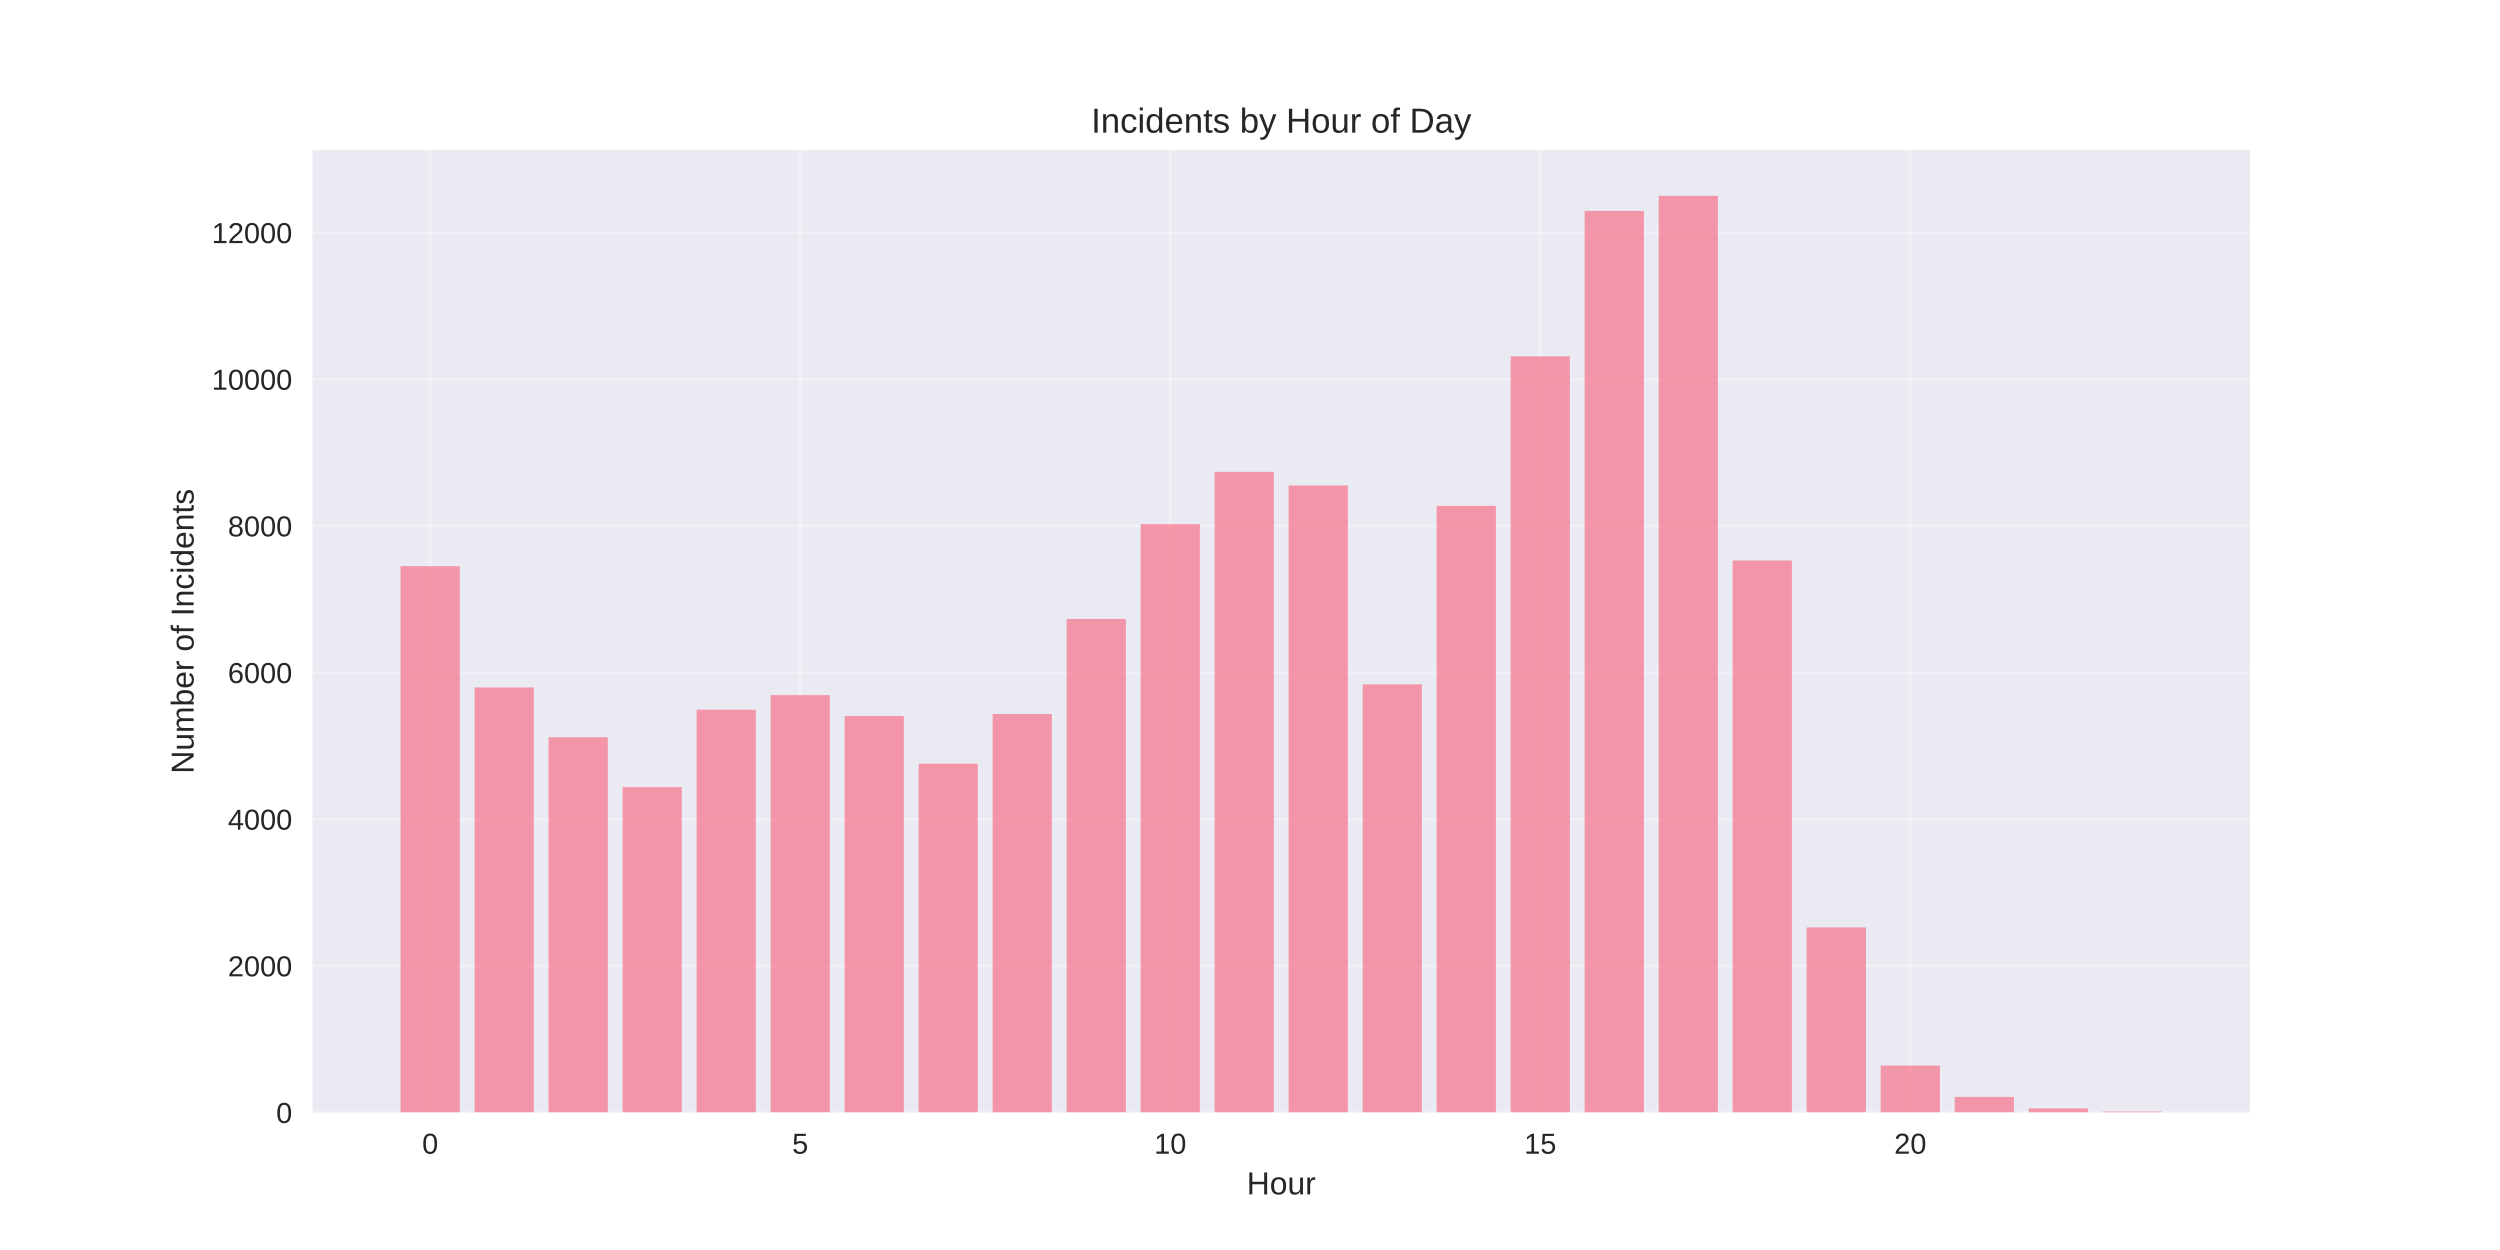
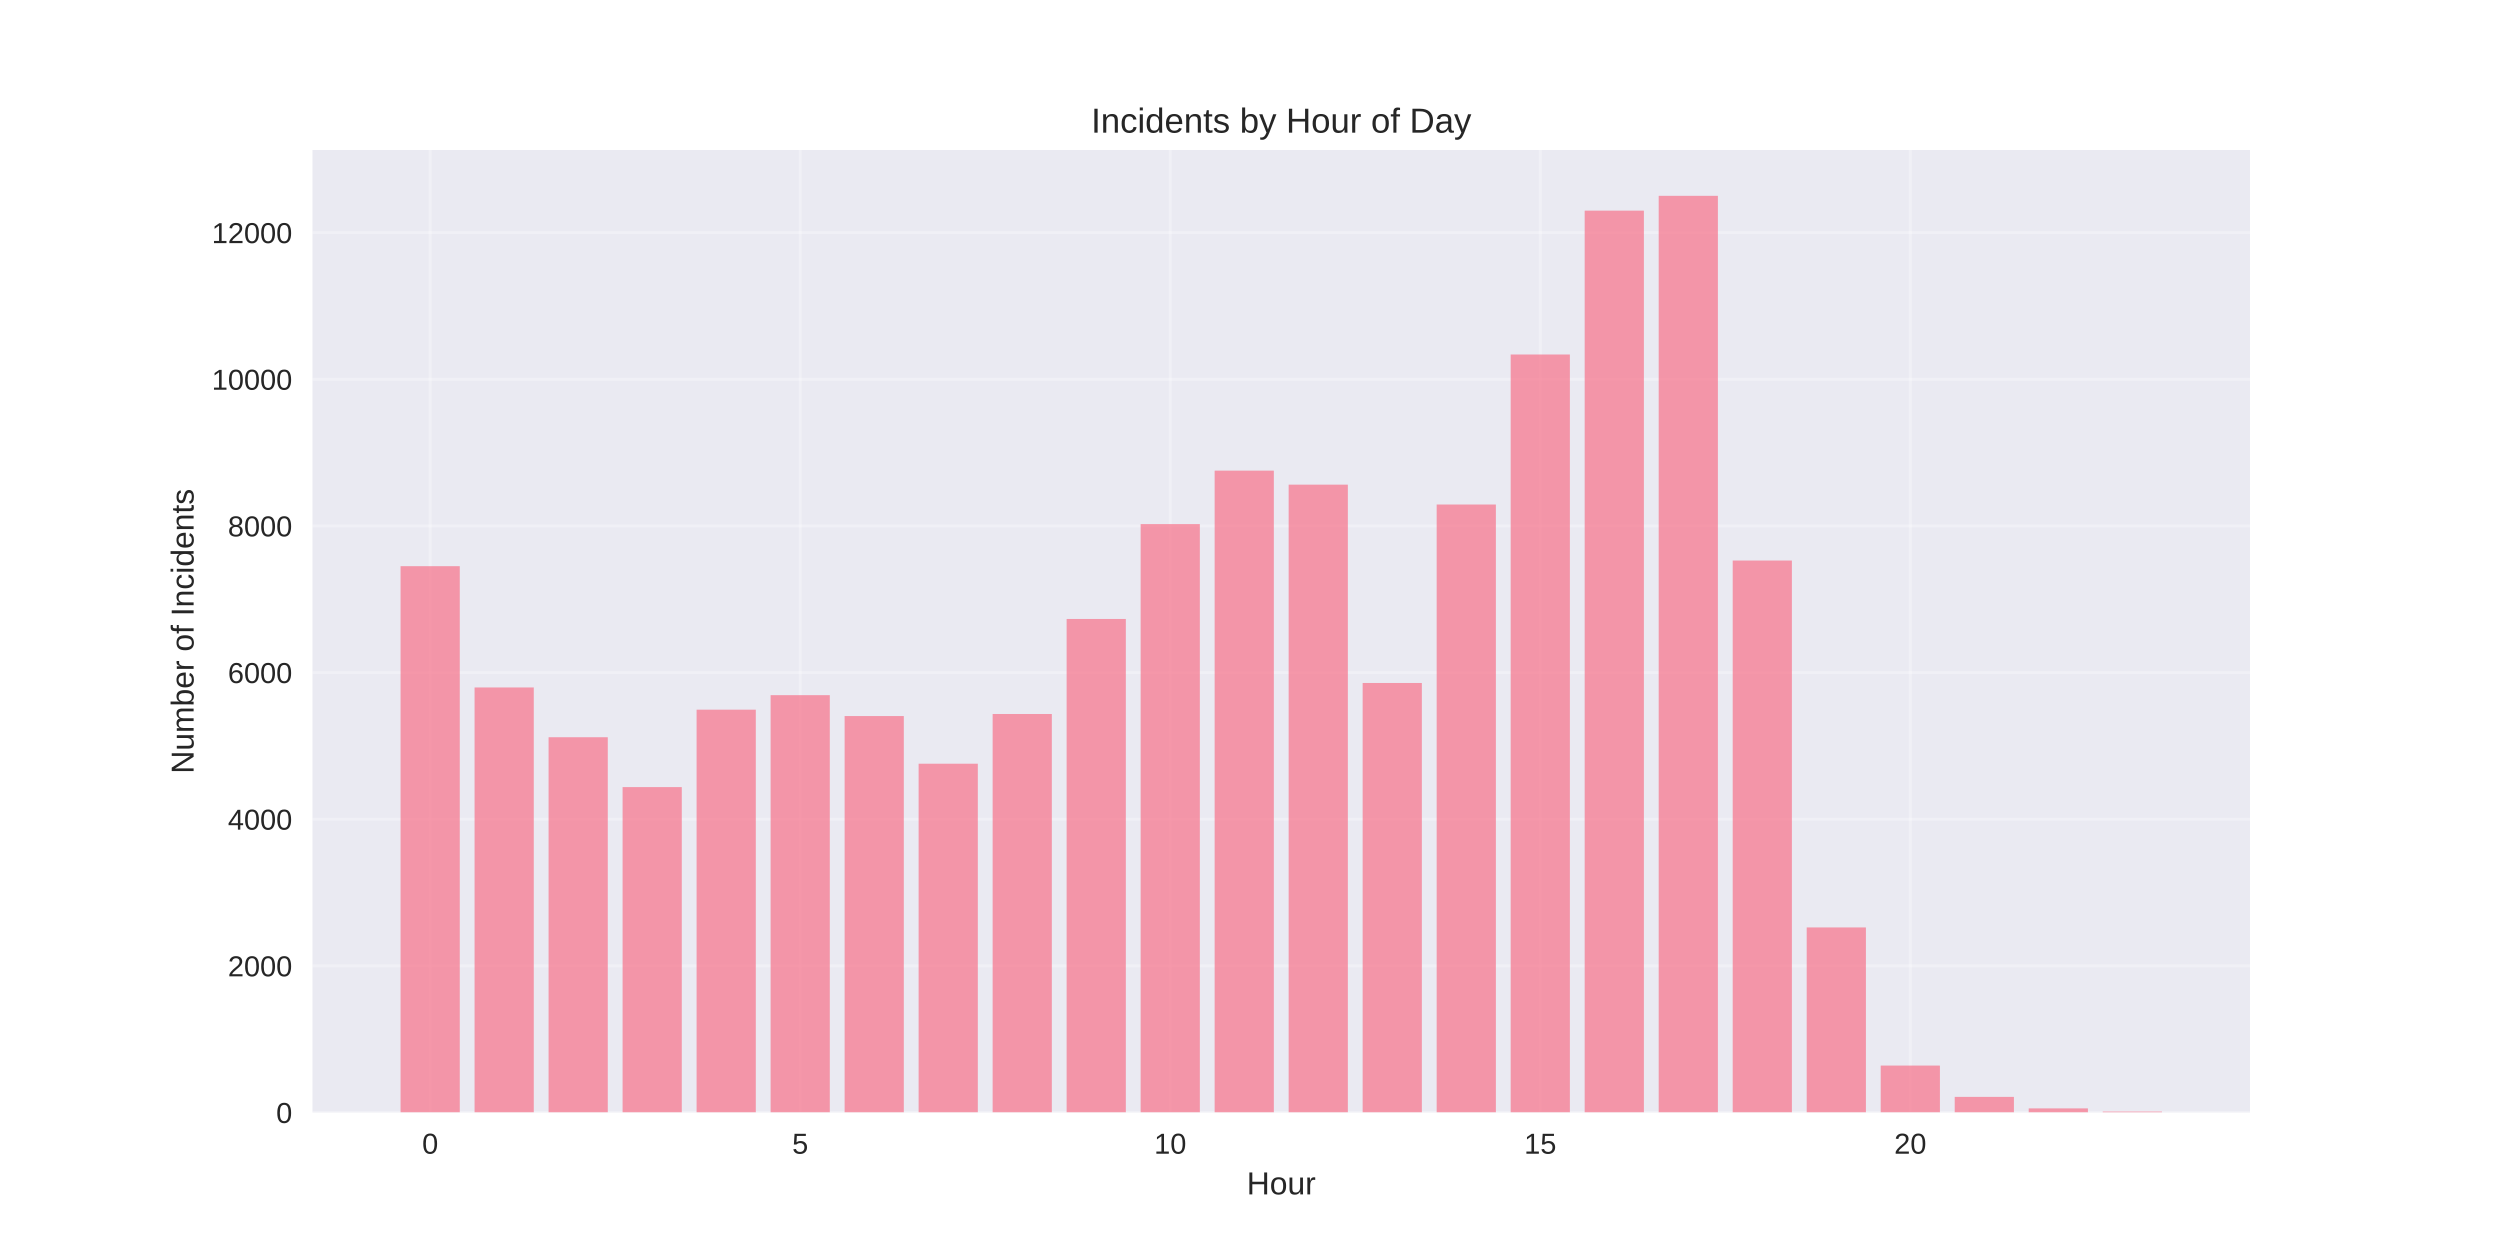
<svg xmlns="http://www.w3.org/2000/svg" width="864pt" height="432pt" viewBox="0 0 864 432" version="1.1">
  <defs>
    <style type="text/css">*{stroke-linejoin: round; stroke-linecap: butt}</style>
  </defs>
  <g id="figure_1">
    <g id="patch_1">
      <path d="M 0 432  L 864 432  L 864 0  L 0 0  z " style="fill: #ffffff" />
    </g>
    <g id="axes_1">
      <g id="patch_2">
        <path d="M 108 384.48  L 777.6 384.48  L 777.6 51.84  L 108 51.84  z " style="fill: #eaeaf2" />
      </g>
      <g id="matplotlib.axis_1">
        <g id="xtick_1">
          <g id="line2d_1">
-             <path d="M 148.667 384.48  L 148.667 51.84  " clip-path="url(#p214ecd81fe)" style="fill: none; stroke: #ffffff; stroke-opacity: 0.3; stroke-linecap: round" />
+             <path d="M 148.667 384.48  L 148.667 51.84  " clip-path="url(#p164aed8e07)" style="fill: none; stroke: #ffffff; stroke-opacity: 0.3; stroke-linecap: round" />
          </g>
          <g id="line2d_2" />
          <g id="text_1">
            <text style="fill: #262626; font: 10px 'Arial', 'Liberation Sans', 'DejaVu Sans', 'Bitstream Vera Sans', sans-serif; text-anchor: middle" x="148.667" y="398.727" transform="rotate(-0 148.6671 398.7269)">0</text>
          </g>
        </g>
        <g id="xtick_2">
          <g id="line2d_3">
-             <path d="M 276.551 384.48  L 276.551 51.84  " clip-path="url(#p214ecd81fe)" style="fill: none; stroke: #ffffff; stroke-opacity: 0.3; stroke-linecap: round" />
+             <path d="M 276.551 384.48  L 276.551 51.84  " clip-path="url(#p164aed8e07)" style="fill: none; stroke: #ffffff; stroke-opacity: 0.3; stroke-linecap: round" />
          </g>
          <g id="line2d_4" />
          <g id="text_2">
            <text style="fill: #262626; font: 10px 'Arial', 'Liberation Sans', 'DejaVu Sans', 'Bitstream Vera Sans', sans-serif; text-anchor: middle" x="276.551" y="398.727" transform="rotate(-0 276.551 398.7269)">5</text>
          </g>
        </g>
        <g id="xtick_3">
          <g id="line2d_5">
-             <path d="M 404.435 384.48  L 404.435 51.84  " clip-path="url(#p214ecd81fe)" style="fill: none; stroke: #ffffff; stroke-opacity: 0.3; stroke-linecap: round" />
+             <path d="M 404.435 384.48  L 404.435 51.84  " clip-path="url(#p164aed8e07)" style="fill: none; stroke: #ffffff; stroke-opacity: 0.3; stroke-linecap: round" />
          </g>
          <g id="line2d_6" />
          <g id="text_3">
            <text style="fill: #262626; font: 10px 'Arial', 'Liberation Sans', 'DejaVu Sans', 'Bitstream Vera Sans', sans-serif; text-anchor: middle" x="404.435" y="398.727" transform="rotate(-0 404.4348 398.7269)">10</text>
          </g>
        </g>
        <g id="xtick_4">
          <g id="line2d_7">
-             <path d="M 532.319 384.48  L 532.319 51.84  " clip-path="url(#p214ecd81fe)" style="fill: none; stroke: #ffffff; stroke-opacity: 0.3; stroke-linecap: round" />
+             <path d="M 532.319 384.48  L 532.319 51.84  " clip-path="url(#p164aed8e07)" style="fill: none; stroke: #ffffff; stroke-opacity: 0.3; stroke-linecap: round" />
          </g>
          <g id="line2d_8" />
          <g id="text_4">
            <text style="fill: #262626; font: 10px 'Arial', 'Liberation Sans', 'DejaVu Sans', 'Bitstream Vera Sans', sans-serif; text-anchor: middle" x="532.319" y="398.727" transform="rotate(-0 532.3187 398.7269)">15</text>
          </g>
        </g>
        <g id="xtick_5">
          <g id="line2d_9">
-             <path d="M 660.203 384.48  L 660.203 51.84  " clip-path="url(#p214ecd81fe)" style="fill: none; stroke: #ffffff; stroke-opacity: 0.3; stroke-linecap: round" />
+             <path d="M 660.203 384.48  L 660.203 51.84  " clip-path="url(#p164aed8e07)" style="fill: none; stroke: #ffffff; stroke-opacity: 0.3; stroke-linecap: round" />
          </g>
          <g id="line2d_10" />
          <g id="text_5">
            <text style="fill: #262626; font: 10px 'Arial', 'Liberation Sans', 'DejaVu Sans', 'Bitstream Vera Sans', sans-serif; text-anchor: middle" x="660.203" y="398.727" transform="rotate(-0 660.2026 398.7269)">20</text>
          </g>
        </g>
        <g id="text_6">
          <text style="fill: #262626; font: 11px 'Arial', 'Liberation Sans', 'DejaVu Sans', 'Bitstream Vera Sans', sans-serif; text-anchor: middle" x="442.8" y="412.773" transform="rotate(-0 442.8 412.7734)">Hour</text>
        </g>
      </g>
      <g id="matplotlib.axis_2">
        <g id="ytick_1">
          <g id="line2d_11">
-             <path d="M 108 384.48  L 777.6 384.48  " clip-path="url(#p214ecd81fe)" style="fill: none; stroke: #ffffff; stroke-opacity: 0.3; stroke-linecap: round" />
+             <path d="M 108 384.48  L 777.6 384.48  " clip-path="url(#p164aed8e07)" style="fill: none; stroke: #ffffff; stroke-opacity: 0.3; stroke-linecap: round" />
          </g>
          <g id="line2d_12" />
          <g id="text_7">
            <text style="fill: #262626; font: 10px 'Arial', 'Liberation Sans', 'DejaVu Sans', 'Bitstream Vera Sans', sans-serif; text-anchor: end" x="101" y="388.103" transform="rotate(-0 101 388.1034)">0</text>
          </g>
        </g>
        <g id="ytick_2">
          <g id="line2d_13">
-             <path d="M 108 333.8  L 777.6 333.8  " clip-path="url(#p214ecd81fe)" style="fill: none; stroke: #ffffff; stroke-opacity: 0.3; stroke-linecap: round" />
+             <path d="M 108 333.8  L 777.6 333.8  " clip-path="url(#p164aed8e07)" style="fill: none; stroke: #ffffff; stroke-opacity: 0.3; stroke-linecap: round" />
          </g>
          <g id="line2d_14" />
          <g id="text_8">
            <text style="fill: #262626; font: 10px 'Arial', 'Liberation Sans', 'DejaVu Sans', 'Bitstream Vera Sans', sans-serif; text-anchor: end" x="101" y="337.424" transform="rotate(-0 101 337.4235)">2000</text>
          </g>
        </g>
        <g id="ytick_3">
          <g id="line2d_15">
-             <path d="M 108 283.12  L 777.6 283.12  " clip-path="url(#p214ecd81fe)" style="fill: none; stroke: #ffffff; stroke-opacity: 0.3; stroke-linecap: round" />
+             <path d="M 108 283.12  L 777.6 283.12  " clip-path="url(#p164aed8e07)" style="fill: none; stroke: #ffffff; stroke-opacity: 0.3; stroke-linecap: round" />
          </g>
          <g id="line2d_16" />
          <g id="text_9">
            <text style="fill: #262626; font: 10px 'Arial', 'Liberation Sans', 'DejaVu Sans', 'Bitstream Vera Sans', sans-serif; text-anchor: end" x="101" y="286.744" transform="rotate(-0 101 286.7437)">4000</text>
          </g>
        </g>
        <g id="ytick_4">
          <g id="line2d_17">
-             <path d="M 108 232.44  L 777.6 232.44  " clip-path="url(#p214ecd81fe)" style="fill: none; stroke: #ffffff; stroke-opacity: 0.3; stroke-linecap: round" />
+             <path d="M 108 232.44  L 777.6 232.44  " clip-path="url(#p164aed8e07)" style="fill: none; stroke: #ffffff; stroke-opacity: 0.3; stroke-linecap: round" />
          </g>
          <g id="line2d_18" />
          <g id="text_10">
            <text style="fill: #262626; font: 10px 'Arial', 'Liberation Sans', 'DejaVu Sans', 'Bitstream Vera Sans', sans-serif; text-anchor: end" x="101" y="236.064" transform="rotate(-0 101 236.0638)">6000</text>
          </g>
        </g>
        <g id="ytick_5">
          <g id="line2d_19">
-             <path d="M 108 181.76  L 777.6 181.76  " clip-path="url(#p214ecd81fe)" style="fill: none; stroke: #ffffff; stroke-opacity: 0.3; stroke-linecap: round" />
+             <path d="M 108 181.76  L 777.6 181.76  " clip-path="url(#p164aed8e07)" style="fill: none; stroke: #ffffff; stroke-opacity: 0.3; stroke-linecap: round" />
          </g>
          <g id="line2d_20" />
          <g id="text_11">
            <text style="fill: #262626; font: 10px 'Arial', 'Liberation Sans', 'DejaVu Sans', 'Bitstream Vera Sans', sans-serif; text-anchor: end" x="101" y="185.384" transform="rotate(-0 101 185.3839)">8000</text>
          </g>
        </g>
        <g id="ytick_6">
          <g id="line2d_21">
-             <path d="M 108 131.081  L 777.6 131.081  " clip-path="url(#p214ecd81fe)" style="fill: none; stroke: #ffffff; stroke-opacity: 0.3; stroke-linecap: round" />
+             <path d="M 108 131.081  L 777.6 131.081  " clip-path="url(#p164aed8e07)" style="fill: none; stroke: #ffffff; stroke-opacity: 0.3; stroke-linecap: round" />
          </g>
          <g id="line2d_22" />
          <g id="text_12">
            <text style="fill: #262626; font: 10px 'Arial', 'Liberation Sans', 'DejaVu Sans', 'Bitstream Vera Sans', sans-serif; text-anchor: end" x="101" y="134.704" transform="rotate(-0 101 134.704)">10000</text>
          </g>
        </g>
        <g id="ytick_7">
          <g id="line2d_23">
-             <path d="M 108 80.401  L 777.6 80.401  " clip-path="url(#p214ecd81fe)" style="fill: none; stroke: #ffffff; stroke-opacity: 0.3; stroke-linecap: round" />
+             <path d="M 108 80.401  L 777.6 80.401  " clip-path="url(#p164aed8e07)" style="fill: none; stroke: #ffffff; stroke-opacity: 0.3; stroke-linecap: round" />
          </g>
          <g id="line2d_24" />
          <g id="text_13">
            <text style="fill: #262626; font: 10px 'Arial', 'Liberation Sans', 'DejaVu Sans', 'Bitstream Vera Sans', sans-serif; text-anchor: end" x="101" y="84.024" transform="rotate(-0 101 84.02409)">12000</text>
          </g>
        </g>
        <g id="text_14">
          <text style="fill: #262626; font: 11px 'Arial', 'Liberation Sans', 'DejaVu Sans', 'Bitstream Vera Sans', sans-serif; text-anchor: middle" x="66.913" y="218.16" transform="rotate(-90 66.91281 218.16)">Number of Incidents</text>
        </g>
      </g>
      <g id="patch_3">
-         <path d="M 138.436 384.48  L 158.898 384.48  L 158.898 195.672  L 138.436 195.672  z " clip-path="url(#p214ecd81fe)" style="fill: #f77189; opacity: 0.7" />
+         <path d="M 138.436 384.48  L 158.898 384.48  L 158.898 195.672  L 138.436 195.672  z " clip-path="url(#p164aed8e07)" style="fill: #f77189; opacity: 0.7" />
      </g>
      <g id="patch_4">
-         <path d="M 164.013 384.48  L 184.475 384.48  L 184.475 237.584  L 164.013 237.584  z " clip-path="url(#p214ecd81fe)" style="fill: #f77189; opacity: 0.7" />
+         <path d="M 164.013 384.48  L 184.475 384.48  L 184.475 237.584  L 164.013 237.584  z " clip-path="url(#p164aed8e07)" style="fill: #f77189; opacity: 0.7" />
      </g>
      <g id="patch_5">
-         <path d="M 189.59 384.48  L 210.051 384.48  L 210.051 254.79  L 189.59 254.79  z " clip-path="url(#p214ecd81fe)" style="fill: #f77189; opacity: 0.7" />
+         <path d="M 189.59 384.48  L 210.051 384.48  L 210.051 254.79  L 189.59 254.79  z " clip-path="url(#p164aed8e07)" style="fill: #f77189; opacity: 0.7" />
      </g>
      <g id="patch_6">
-         <path d="M 215.167 384.48  L 235.628 384.48  L 235.628 272.021  L 215.167 272.021  z " clip-path="url(#p214ecd81fe)" style="fill: #f77189; opacity: 0.7" />
+         <path d="M 215.167 384.48  L 235.628 384.48  L 235.628 272.021  L 215.167 272.021  z " clip-path="url(#p164aed8e07)" style="fill: #f77189; opacity: 0.7" />
      </g>
      <g id="patch_7">
-         <path d="M 240.743 384.48  L 261.205 384.48  L 261.205 245.262  L 240.743 245.262  z " clip-path="url(#p214ecd81fe)" style="fill: #f77189; opacity: 0.7" />
+         <path d="M 240.743 384.48  L 261.205 384.48  L 261.205 245.262  L 240.743 245.262  z " clip-path="url(#p164aed8e07)" style="fill: #f77189; opacity: 0.7" />
      </g>
      <g id="patch_8">
-         <path d="M 266.32 384.48  L 286.782 384.48  L 286.782 240.245  L 266.32 240.245  z " clip-path="url(#p214ecd81fe)" style="fill: #f77189; opacity: 0.7" />
+         <path d="M 266.32 384.48  L 286.782 384.48  L 286.782 240.245  L 266.32 240.245  z " clip-path="url(#p164aed8e07)" style="fill: #f77189; opacity: 0.7" />
      </g>
      <g id="patch_9">
-         <path d="M 291.897 384.48  L 312.358 384.48  L 312.358 247.467  L 291.897 247.467  z " clip-path="url(#p214ecd81fe)" style="fill: #f77189; opacity: 0.7" />
+         <path d="M 291.897 384.48  L 312.358 384.48  L 312.358 247.467  L 291.897 247.467  z " clip-path="url(#p164aed8e07)" style="fill: #f77189; opacity: 0.7" />
      </g>
      <g id="patch_10">
-         <path d="M 317.474 384.48  L 337.935 384.48  L 337.935 263.938  L 317.474 263.938  z " clip-path="url(#p214ecd81fe)" style="fill: #f77189; opacity: 0.7" />
+         <path d="M 317.474 384.48  L 337.935 384.48  L 337.935 263.938  L 317.474 263.938  z " clip-path="url(#p164aed8e07)" style="fill: #f77189; opacity: 0.7" />
      </g>
      <g id="patch_11">
-         <path d="M 343.051 384.48  L 363.512 384.48  L 363.512 246.757  L 343.051 246.757  z " clip-path="url(#p214ecd81fe)" style="fill: #f77189; opacity: 0.7" />
+         <path d="M 343.051 384.48  L 363.512 384.48  L 363.512 246.757  L 343.051 246.757  z " clip-path="url(#p164aed8e07)" style="fill: #f77189; opacity: 0.7" />
      </g>
      <g id="patch_12">
-         <path d="M 368.627 384.48  L 389.089 384.48  L 389.089 213.917  L 368.627 213.917  z " clip-path="url(#p214ecd81fe)" style="fill: #f77189; opacity: 0.7" />
+         <path d="M 368.627 384.48  L 389.089 384.48  L 389.089 213.917  L 368.627 213.917  z " clip-path="url(#p164aed8e07)" style="fill: #f77189; opacity: 0.7" />
      </g>
      <g id="patch_13">
-         <path d="M 394.204 384.48  L 414.666 384.48  L 414.666 181.152  L 394.204 181.152  z " clip-path="url(#p214ecd81fe)" style="fill: #f77189; opacity: 0.7" />
+         <path d="M 394.204 384.48  L 414.666 384.48  L 414.666 181.127  L 394.204 181.127  z " clip-path="url(#p164aed8e07)" style="fill: #f77189; opacity: 0.7" />
      </g>
      <g id="patch_14">
-         <path d="M 419.781 384.48  L 440.242 384.48  L 440.242 163.085  L 419.781 163.085  z " clip-path="url(#p214ecd81fe)" style="fill: #f77189; opacity: 0.7" />
+         <path d="M 419.781 384.48  L 440.242 384.48  L 440.242 162.654  L 419.781 162.654  z " clip-path="url(#p164aed8e07)" style="fill: #f77189; opacity: 0.7" />
      </g>
      <g id="patch_15">
-         <path d="M 445.358 384.48  L 465.819 384.48  L 465.819 167.773  L 445.358 167.773  z " clip-path="url(#p214ecd81fe)" style="fill: #f77189; opacity: 0.7" />
+         <path d="M 445.358 384.48  L 465.819 384.48  L 465.819 167.494  L 445.358 167.494  z " clip-path="url(#p164aed8e07)" style="fill: #f77189; opacity: 0.7" />
      </g>
      <g id="patch_16">
-         <path d="M 470.934 384.48  L 491.396 384.48  L 491.396 236.52  L 470.934 236.52  z " clip-path="url(#p214ecd81fe)" style="fill: #f77189; opacity: 0.7" />
+         <path d="M 470.934 384.48  L 491.396 384.48  L 491.396 236.039  L 470.934 236.039  z " clip-path="url(#p164aed8e07)" style="fill: #f77189; opacity: 0.7" />
      </g>
      <g id="patch_17">
-         <path d="M 496.511 384.48  L 516.973 384.48  L 516.973 174.817  L 496.511 174.817  z " clip-path="url(#p214ecd81fe)" style="fill: #f77189; opacity: 0.7" />
+         <path d="M 496.511 384.48  L 516.973 384.48  L 516.973 174.361  L 496.511 174.361  z " clip-path="url(#p164aed8e07)" style="fill: #f77189; opacity: 0.7" />
      </g>
      <g id="patch_18">
-         <path d="M 522.088 384.48  L 542.549 384.48  L 542.549 123.149  L 522.088 123.149  z " clip-path="url(#p214ecd81fe)" style="fill: #f77189; opacity: 0.7" />
+         <path d="M 522.088 384.48  L 542.549 384.48  L 542.549 122.516  L 522.088 122.516  z " clip-path="url(#p164aed8e07)" style="fill: #f77189; opacity: 0.7" />
      </g>
      <g id="patch_19">
-         <path d="M 547.665 384.48  L 568.126 384.48  L 568.126 72.9  L 547.665 72.9  z " clip-path="url(#p214ecd81fe)" style="fill: #f77189; opacity: 0.7" />
+         <path d="M 547.665 384.48  L 568.126 384.48  L 568.126 72.799  L 547.665 72.799  z " clip-path="url(#p164aed8e07)" style="fill: #f77189; opacity: 0.7" />
      </g>
      <g id="patch_20">
-         <path d="M 573.242 384.48  L 593.703 384.48  L 593.703 67.68  L 573.242 67.68  z " clip-path="url(#p214ecd81fe)" style="fill: #f77189; opacity: 0.7" />
+         <path d="M 573.242 384.48  L 593.703 384.48  L 593.703 67.68  L 573.242 67.68  z " clip-path="url(#p164aed8e07)" style="fill: #f77189; opacity: 0.7" />
      </g>
      <g id="patch_21">
-         <path d="M 598.818 384.48  L 619.28 384.48  L 619.28 193.721  L 598.818 193.721  z " clip-path="url(#p214ecd81fe)" style="fill: #f77189; opacity: 0.7" />
+         <path d="M 598.818 384.48  L 619.28 384.48  L 619.28 193.721  L 598.818 193.721  z " clip-path="url(#p164aed8e07)" style="fill: #f77189; opacity: 0.7" />
      </g>
      <g id="patch_22">
-         <path d="M 624.395 384.48  L 644.857 384.48  L 644.857 320.522  L 624.395 320.522  z " clip-path="url(#p214ecd81fe)" style="fill: #f77189; opacity: 0.7" />
+         <path d="M 624.395 384.48  L 644.857 384.48  L 644.857 320.522  L 624.395 320.522  z " clip-path="url(#p164aed8e07)" style="fill: #f77189; opacity: 0.7" />
      </g>
      <g id="patch_23">
-         <path d="M 649.972 384.48  L 670.433 384.48  L 670.433 368.262  L 649.972 368.262  z " clip-path="url(#p214ecd81fe)" style="fill: #f77189; opacity: 0.7" />
+         <path d="M 649.972 384.48  L 670.433 384.48  L 670.433 368.262  L 649.972 368.262  z " clip-path="url(#p164aed8e07)" style="fill: #f77189; opacity: 0.7" />
      </g>
      <g id="patch_24">
-         <path d="M 675.549 384.48  L 696.01 384.48  L 696.01 379.083  L 675.549 379.083  z " clip-path="url(#p214ecd81fe)" style="fill: #f77189; opacity: 0.7" />
+         <path d="M 675.549 384.48  L 696.01 384.48  L 696.01 379.083  L 675.549 379.083  z " clip-path="url(#p164aed8e07)" style="fill: #f77189; opacity: 0.7" />
      </g>
      <g id="patch_25">
-         <path d="M 701.125 384.48  L 721.587 384.48  L 721.587 383.061  L 701.125 383.061  z " clip-path="url(#p214ecd81fe)" style="fill: #f77189; opacity: 0.7" />
+         <path d="M 701.125 384.48  L 721.587 384.48  L 721.587 383.061  L 701.125 383.061  z " clip-path="url(#p164aed8e07)" style="fill: #f77189; opacity: 0.7" />
      </g>
      <g id="patch_26">
-         <path d="M 726.702 384.48  L 747.164 384.48  L 747.164 384.151  L 726.702 384.151  z " clip-path="url(#p214ecd81fe)" style="fill: #f77189; opacity: 0.7" />
+         <path d="M 726.702 384.48  L 747.164 384.48  L 747.164 384.151  L 726.702 384.151  z " clip-path="url(#p164aed8e07)" style="fill: #f77189; opacity: 0.7" />
      </g>
      <g id="patch_27">
        <path d="M 108 384.48  L 108 51.84  " style="fill: none" />
      </g>
      <g id="patch_28">
        <path d="M 777.6 384.48  L 777.6 51.84  " style="fill: none" />
      </g>
      <g id="patch_29">
        <path d="M 108 384.48  L 777.6 384.48  " style="fill: none" />
      </g>
      <g id="patch_30">
        <path d="M 108 51.84  L 777.6 51.84  " style="fill: none" />
      </g>
      <g id="text_15">
        <text style="fill: #262626; font: 12px 'Arial', 'Liberation Sans', 'DejaVu Sans', 'Bitstream Vera Sans', sans-serif; text-anchor: middle" x="442.8" y="45.84" transform="rotate(-0 442.8 45.84)">Incidents by Hour of Day</text>
      </g>
    </g>
  </g>
  <defs>
-     <clipPath id="p214ecd81fe">
+     <clipPath id="p164aed8e07">
      <rect x="108" y="51.84" width="669.6" height="332.64" />
    </clipPath>
  </defs>
</svg>
